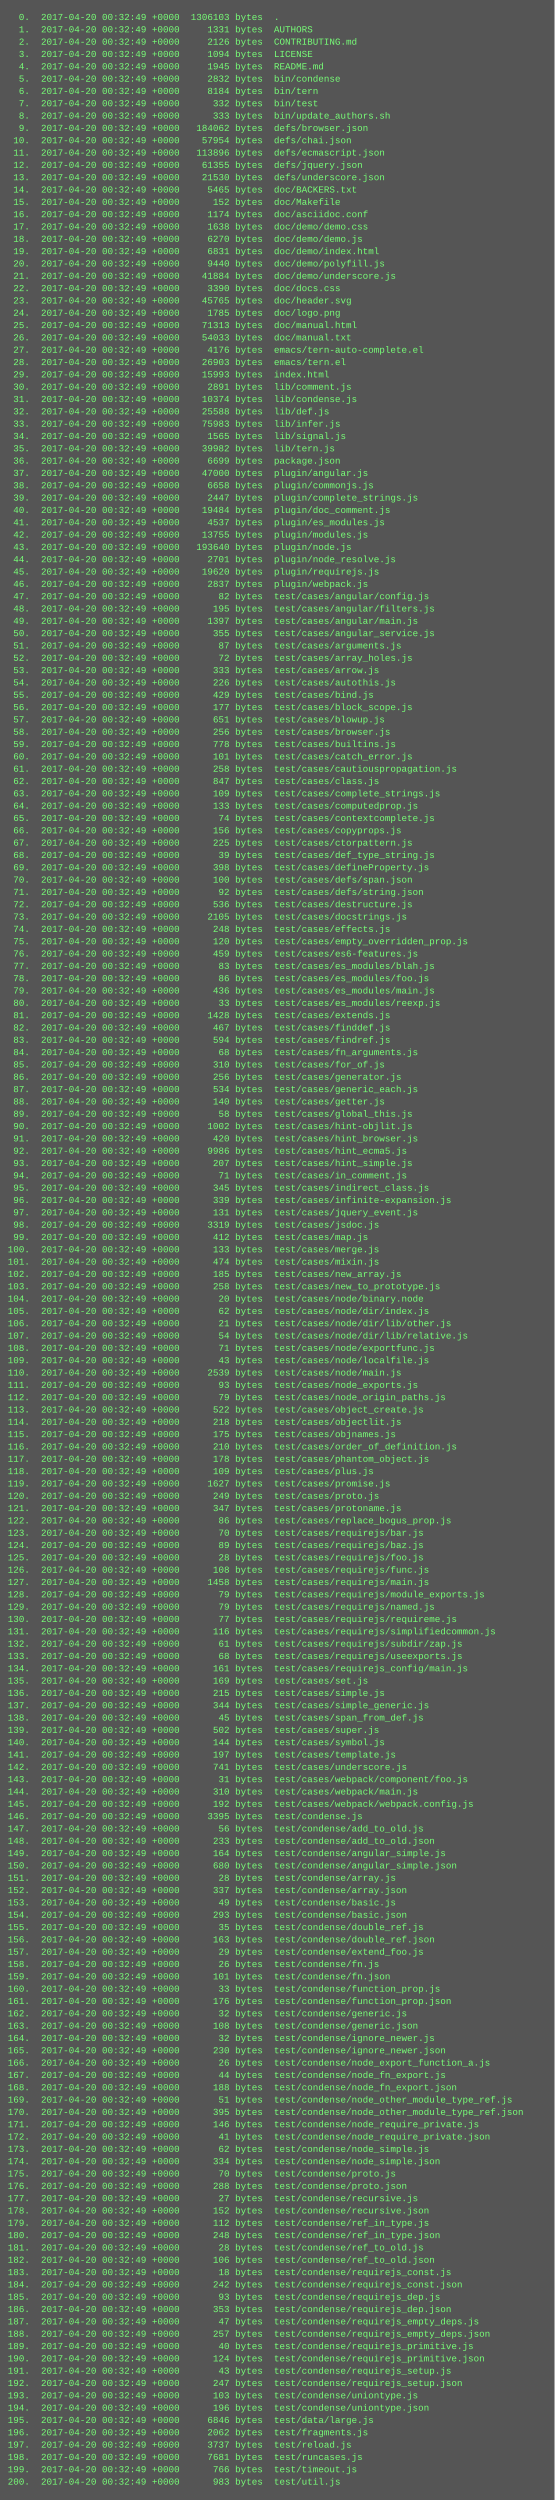
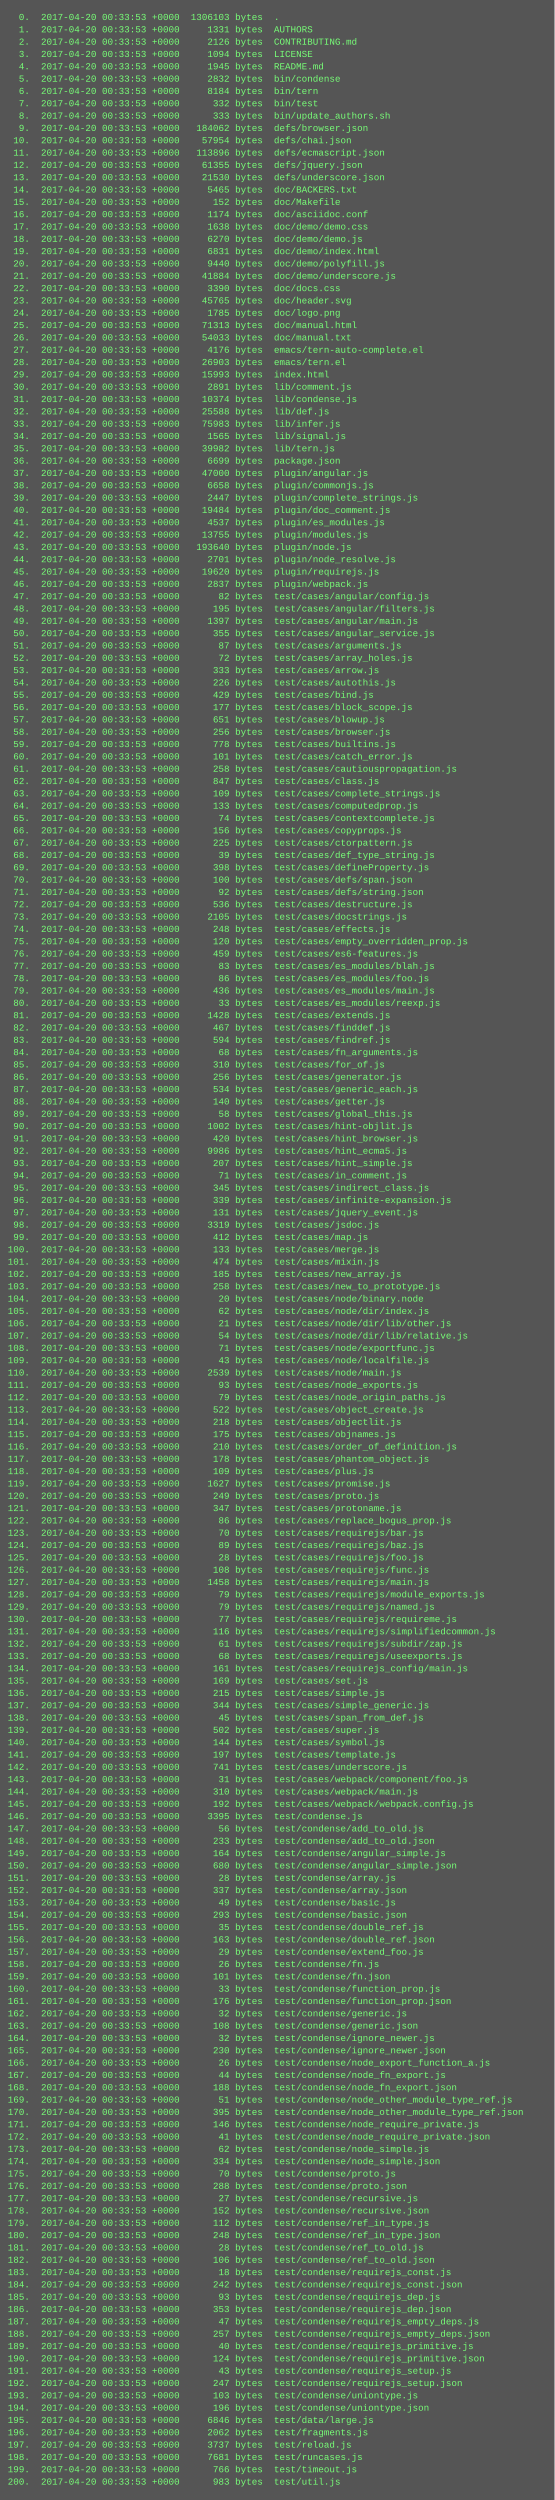
<svg xmlns="http://www.w3.org/2000/svg" height="3246" width="720">
  <rect height="3246" fill="#555" width="720" />
  <text fill="#7f7" font-family="Courier New" font-size="12" xml:space="preserve">
-     <tspan x="10" y="26">  0.  2017-04-20 00:32:49 +0000  1306103 bytes  .</tspan>
-     <tspan x="10" y="42">  1.  2017-04-20 00:32:49 +0000     1331 bytes  AUTHORS</tspan>
-     <tspan x="10" y="58">  2.  2017-04-20 00:32:49 +0000     2126 bytes  CONTRIBUTING.md</tspan>
-     <tspan x="10" y="74">  3.  2017-04-20 00:32:49 +0000     1094 bytes  LICENSE</tspan>
-     <tspan x="10" y="90">  4.  2017-04-20 00:32:49 +0000     1945 bytes  README.md</tspan>
-     <tspan x="10" y="106">  5.  2017-04-20 00:32:49 +0000     2832 bytes  bin/condense</tspan>
-     <tspan x="10" y="122">  6.  2017-04-20 00:32:49 +0000     8184 bytes  bin/tern</tspan>
-     <tspan x="10" y="138">  7.  2017-04-20 00:32:49 +0000      332 bytes  bin/test</tspan>
-     <tspan x="10" y="154">  8.  2017-04-20 00:32:49 +0000      333 bytes  bin/update_authors.sh</tspan>
-     <tspan x="10" y="170">  9.  2017-04-20 00:32:49 +0000   184062 bytes  defs/browser.json</tspan>
-     <tspan x="10" y="186"> 10.  2017-04-20 00:32:49 +0000    57954 bytes  defs/chai.json</tspan>
-     <tspan x="10" y="202"> 11.  2017-04-20 00:32:49 +0000   113896 bytes  defs/ecmascript.json</tspan>
-     <tspan x="10" y="218"> 12.  2017-04-20 00:32:49 +0000    61355 bytes  defs/jquery.json</tspan>
-     <tspan x="10" y="234"> 13.  2017-04-20 00:32:49 +0000    21530 bytes  defs/underscore.json</tspan>
-     <tspan x="10" y="250"> 14.  2017-04-20 00:32:49 +0000     5465 bytes  doc/BACKERS.txt</tspan>
-     <tspan x="10" y="266"> 15.  2017-04-20 00:32:49 +0000      152 bytes  doc/Makefile</tspan>
-     <tspan x="10" y="282"> 16.  2017-04-20 00:32:49 +0000     1174 bytes  doc/asciidoc.conf</tspan>
-     <tspan x="10" y="298"> 17.  2017-04-20 00:32:49 +0000     1638 bytes  doc/demo/demo.css</tspan>
-     <tspan x="10" y="314"> 18.  2017-04-20 00:32:49 +0000     6270 bytes  doc/demo/demo.js</tspan>
-     <tspan x="10" y="330"> 19.  2017-04-20 00:32:49 +0000     6831 bytes  doc/demo/index.html</tspan>
-     <tspan x="10" y="346"> 20.  2017-04-20 00:32:49 +0000     9440 bytes  doc/demo/polyfill.js</tspan>
-     <tspan x="10" y="362"> 21.  2017-04-20 00:32:49 +0000    41884 bytes  doc/demo/underscore.js</tspan>
-     <tspan x="10" y="378"> 22.  2017-04-20 00:32:49 +0000     3390 bytes  doc/docs.css</tspan>
-     <tspan x="10" y="394"> 23.  2017-04-20 00:32:49 +0000    45765 bytes  doc/header.svg</tspan>
-     <tspan x="10" y="410"> 24.  2017-04-20 00:32:49 +0000     1785 bytes  doc/logo.png</tspan>
-     <tspan x="10" y="426"> 25.  2017-04-20 00:32:49 +0000    71313 bytes  doc/manual.html</tspan>
-     <tspan x="10" y="442"> 26.  2017-04-20 00:32:49 +0000    54033 bytes  doc/manual.txt</tspan>
-     <tspan x="10" y="458"> 27.  2017-04-20 00:32:49 +0000     4176 bytes  emacs/tern-auto-complete.el</tspan>
-     <tspan x="10" y="474"> 28.  2017-04-20 00:32:49 +0000    26903 bytes  emacs/tern.el</tspan>
-     <tspan x="10" y="490"> 29.  2017-04-20 00:32:49 +0000    15993 bytes  index.html</tspan>
-     <tspan x="10" y="506"> 30.  2017-04-20 00:32:49 +0000     2891 bytes  lib/comment.js</tspan>
-     <tspan x="10" y="522"> 31.  2017-04-20 00:32:49 +0000    10374 bytes  lib/condense.js</tspan>
-     <tspan x="10" y="538"> 32.  2017-04-20 00:32:49 +0000    25588 bytes  lib/def.js</tspan>
-     <tspan x="10" y="554"> 33.  2017-04-20 00:32:49 +0000    75983 bytes  lib/infer.js</tspan>
-     <tspan x="10" y="570"> 34.  2017-04-20 00:32:49 +0000     1565 bytes  lib/signal.js</tspan>
-     <tspan x="10" y="586"> 35.  2017-04-20 00:32:49 +0000    39982 bytes  lib/tern.js</tspan>
-     <tspan x="10" y="602"> 36.  2017-04-20 00:32:49 +0000     6699 bytes  package.json</tspan>
-     <tspan x="10" y="618"> 37.  2017-04-20 00:32:49 +0000    47000 bytes  plugin/angular.js</tspan>
-     <tspan x="10" y="634"> 38.  2017-04-20 00:32:49 +0000     6658 bytes  plugin/commonjs.js</tspan>
-     <tspan x="10" y="650"> 39.  2017-04-20 00:32:49 +0000     2447 bytes  plugin/complete_strings.js</tspan>
-     <tspan x="10" y="666"> 40.  2017-04-20 00:32:49 +0000    19484 bytes  plugin/doc_comment.js</tspan>
-     <tspan x="10" y="682"> 41.  2017-04-20 00:32:49 +0000     4537 bytes  plugin/es_modules.js</tspan>
-     <tspan x="10" y="698"> 42.  2017-04-20 00:32:49 +0000    13755 bytes  plugin/modules.js</tspan>
-     <tspan x="10" y="714"> 43.  2017-04-20 00:32:49 +0000   193640 bytes  plugin/node.js</tspan>
-     <tspan x="10" y="730"> 44.  2017-04-20 00:32:49 +0000     2701 bytes  plugin/node_resolve.js</tspan>
-     <tspan x="10" y="746"> 45.  2017-04-20 00:32:49 +0000    19620 bytes  plugin/requirejs.js</tspan>
-     <tspan x="10" y="762"> 46.  2017-04-20 00:32:49 +0000     2837 bytes  plugin/webpack.js</tspan>
-     <tspan x="10" y="778"> 47.  2017-04-20 00:32:49 +0000       82 bytes  test/cases/angular/config.js</tspan>
-     <tspan x="10" y="794"> 48.  2017-04-20 00:32:49 +0000      195 bytes  test/cases/angular/filters.js</tspan>
-     <tspan x="10" y="810"> 49.  2017-04-20 00:32:49 +0000     1397 bytes  test/cases/angular/main.js</tspan>
-     <tspan x="10" y="826"> 50.  2017-04-20 00:32:49 +0000      355 bytes  test/cases/angular_service.js</tspan>
-     <tspan x="10" y="842"> 51.  2017-04-20 00:32:49 +0000       87 bytes  test/cases/arguments.js</tspan>
-     <tspan x="10" y="858"> 52.  2017-04-20 00:32:49 +0000       72 bytes  test/cases/array_holes.js</tspan>
-     <tspan x="10" y="874"> 53.  2017-04-20 00:32:49 +0000      333 bytes  test/cases/arrow.js</tspan>
-     <tspan x="10" y="890"> 54.  2017-04-20 00:32:49 +0000      226 bytes  test/cases/autothis.js</tspan>
-     <tspan x="10" y="906"> 55.  2017-04-20 00:32:49 +0000      429 bytes  test/cases/bind.js</tspan>
-     <tspan x="10" y="922"> 56.  2017-04-20 00:32:49 +0000      177 bytes  test/cases/block_scope.js</tspan>
-     <tspan x="10" y="938"> 57.  2017-04-20 00:32:49 +0000      651 bytes  test/cases/blowup.js</tspan>
-     <tspan x="10" y="954"> 58.  2017-04-20 00:32:49 +0000      256 bytes  test/cases/browser.js</tspan>
-     <tspan x="10" y="970"> 59.  2017-04-20 00:32:49 +0000      778 bytes  test/cases/builtins.js</tspan>
-     <tspan x="10" y="986"> 60.  2017-04-20 00:32:49 +0000      101 bytes  test/cases/catch_error.js</tspan>
-     <tspan x="10" y="1002"> 61.  2017-04-20 00:32:49 +0000      258 bytes  test/cases/cautiouspropagation.js</tspan>
-     <tspan x="10" y="1018"> 62.  2017-04-20 00:32:49 +0000      847 bytes  test/cases/class.js</tspan>
-     <tspan x="10" y="1034"> 63.  2017-04-20 00:32:49 +0000      109 bytes  test/cases/complete_strings.js</tspan>
-     <tspan x="10" y="1050"> 64.  2017-04-20 00:32:49 +0000      133 bytes  test/cases/computedprop.js</tspan>
-     <tspan x="10" y="1066"> 65.  2017-04-20 00:32:49 +0000       74 bytes  test/cases/contextcomplete.js</tspan>
-     <tspan x="10" y="1082"> 66.  2017-04-20 00:32:49 +0000      156 bytes  test/cases/copyprops.js</tspan>
-     <tspan x="10" y="1098"> 67.  2017-04-20 00:32:49 +0000      225 bytes  test/cases/ctorpattern.js</tspan>
-     <tspan x="10" y="1114"> 68.  2017-04-20 00:32:49 +0000       39 bytes  test/cases/def_type_string.js</tspan>
-     <tspan x="10" y="1130"> 69.  2017-04-20 00:32:49 +0000      398 bytes  test/cases/defineProperty.js</tspan>
-     <tspan x="10" y="1146"> 70.  2017-04-20 00:32:49 +0000      100 bytes  test/cases/defs/span.json</tspan>
-     <tspan x="10" y="1162"> 71.  2017-04-20 00:32:49 +0000       92 bytes  test/cases/defs/string.json</tspan>
-     <tspan x="10" y="1178"> 72.  2017-04-20 00:32:49 +0000      536 bytes  test/cases/destructure.js</tspan>
-     <tspan x="10" y="1194"> 73.  2017-04-20 00:32:49 +0000     2105 bytes  test/cases/docstrings.js</tspan>
-     <tspan x="10" y="1210"> 74.  2017-04-20 00:32:49 +0000      248 bytes  test/cases/effects.js</tspan>
-     <tspan x="10" y="1226"> 75.  2017-04-20 00:32:49 +0000      120 bytes  test/cases/empty_overridden_prop.js</tspan>
-     <tspan x="10" y="1242"> 76.  2017-04-20 00:32:49 +0000      459 bytes  test/cases/es6-features.js</tspan>
-     <tspan x="10" y="1258"> 77.  2017-04-20 00:32:49 +0000       83 bytes  test/cases/es_modules/blah.js</tspan>
-     <tspan x="10" y="1274"> 78.  2017-04-20 00:32:49 +0000       86 bytes  test/cases/es_modules/foo.js</tspan>
-     <tspan x="10" y="1290"> 79.  2017-04-20 00:32:49 +0000      436 bytes  test/cases/es_modules/main.js</tspan>
-     <tspan x="10" y="1306"> 80.  2017-04-20 00:32:49 +0000       33 bytes  test/cases/es_modules/reexp.js</tspan>
-     <tspan x="10" y="1322"> 81.  2017-04-20 00:32:49 +0000     1428 bytes  test/cases/extends.js</tspan>
-     <tspan x="10" y="1338"> 82.  2017-04-20 00:32:49 +0000      467 bytes  test/cases/finddef.js</tspan>
-     <tspan x="10" y="1354"> 83.  2017-04-20 00:32:49 +0000      594 bytes  test/cases/findref.js</tspan>
-     <tspan x="10" y="1370"> 84.  2017-04-20 00:32:49 +0000       68 bytes  test/cases/fn_arguments.js</tspan>
-     <tspan x="10" y="1386"> 85.  2017-04-20 00:32:49 +0000      310 bytes  test/cases/for_of.js</tspan>
-     <tspan x="10" y="1402"> 86.  2017-04-20 00:32:49 +0000      256 bytes  test/cases/generator.js</tspan>
-     <tspan x="10" y="1418"> 87.  2017-04-20 00:32:49 +0000      534 bytes  test/cases/generic_each.js</tspan>
-     <tspan x="10" y="1434"> 88.  2017-04-20 00:32:49 +0000      140 bytes  test/cases/getter.js</tspan>
-     <tspan x="10" y="1450"> 89.  2017-04-20 00:32:49 +0000       58 bytes  test/cases/global_this.js</tspan>
-     <tspan x="10" y="1466"> 90.  2017-04-20 00:32:49 +0000     1002 bytes  test/cases/hint-objlit.js</tspan>
-     <tspan x="10" y="1482"> 91.  2017-04-20 00:32:49 +0000      420 bytes  test/cases/hint_browser.js</tspan>
-     <tspan x="10" y="1498"> 92.  2017-04-20 00:32:49 +0000     9986 bytes  test/cases/hint_ecma5.js</tspan>
-     <tspan x="10" y="1514"> 93.  2017-04-20 00:32:49 +0000      207 bytes  test/cases/hint_simple.js</tspan>
-     <tspan x="10" y="1530"> 94.  2017-04-20 00:32:49 +0000       71 bytes  test/cases/in_comment.js</tspan>
-     <tspan x="10" y="1546"> 95.  2017-04-20 00:32:49 +0000      345 bytes  test/cases/indirect_class.js</tspan>
-     <tspan x="10" y="1562"> 96.  2017-04-20 00:32:49 +0000      339 bytes  test/cases/infinite-expansion.js</tspan>
-     <tspan x="10" y="1578"> 97.  2017-04-20 00:32:49 +0000      131 bytes  test/cases/jquery_event.js</tspan>
-     <tspan x="10" y="1594"> 98.  2017-04-20 00:32:49 +0000     3319 bytes  test/cases/jsdoc.js</tspan>
-     <tspan x="10" y="1610"> 99.  2017-04-20 00:32:49 +0000      412 bytes  test/cases/map.js</tspan>
-     <tspan x="10" y="1626">100.  2017-04-20 00:32:49 +0000      133 bytes  test/cases/merge.js</tspan>
-     <tspan x="10" y="1642">101.  2017-04-20 00:32:49 +0000      474 bytes  test/cases/mixin.js</tspan>
-     <tspan x="10" y="1658">102.  2017-04-20 00:32:49 +0000      185 bytes  test/cases/new_array.js</tspan>
-     <tspan x="10" y="1674">103.  2017-04-20 00:32:49 +0000      258 bytes  test/cases/new_to_prototype.js</tspan>
-     <tspan x="10" y="1690">104.  2017-04-20 00:32:49 +0000       20 bytes  test/cases/node/binary.node</tspan>
-     <tspan x="10" y="1706">105.  2017-04-20 00:32:49 +0000       62 bytes  test/cases/node/dir/index.js</tspan>
-     <tspan x="10" y="1722">106.  2017-04-20 00:32:49 +0000       21 bytes  test/cases/node/dir/lib/other.js</tspan>
-     <tspan x="10" y="1738">107.  2017-04-20 00:32:49 +0000       54 bytes  test/cases/node/dir/lib/relative.js</tspan>
-     <tspan x="10" y="1754">108.  2017-04-20 00:32:49 +0000       71 bytes  test/cases/node/exportfunc.js</tspan>
-     <tspan x="10" y="1770">109.  2017-04-20 00:32:49 +0000       43 bytes  test/cases/node/localfile.js</tspan>
-     <tspan x="10" y="1786">110.  2017-04-20 00:32:49 +0000     2539 bytes  test/cases/node/main.js</tspan>
-     <tspan x="10" y="1802">111.  2017-04-20 00:32:49 +0000       93 bytes  test/cases/node_exports.js</tspan>
-     <tspan x="10" y="1818">112.  2017-04-20 00:32:49 +0000       79 bytes  test/cases/node_origin_paths.js</tspan>
-     <tspan x="10" y="1834">113.  2017-04-20 00:32:49 +0000      522 bytes  test/cases/object_create.js</tspan>
-     <tspan x="10" y="1850">114.  2017-04-20 00:32:49 +0000      218 bytes  test/cases/objectlit.js</tspan>
-     <tspan x="10" y="1866">115.  2017-04-20 00:32:49 +0000      175 bytes  test/cases/objnames.js</tspan>
-     <tspan x="10" y="1882">116.  2017-04-20 00:32:49 +0000      210 bytes  test/cases/order_of_definition.js</tspan>
-     <tspan x="10" y="1898">117.  2017-04-20 00:32:49 +0000      178 bytes  test/cases/phantom_object.js</tspan>
-     <tspan x="10" y="1914">118.  2017-04-20 00:32:49 +0000      109 bytes  test/cases/plus.js</tspan>
-     <tspan x="10" y="1930">119.  2017-04-20 00:32:49 +0000     1627 bytes  test/cases/promise.js</tspan>
-     <tspan x="10" y="1946">120.  2017-04-20 00:32:49 +0000      249 bytes  test/cases/proto.js</tspan>
-     <tspan x="10" y="1962">121.  2017-04-20 00:32:49 +0000      347 bytes  test/cases/protoname.js</tspan>
-     <tspan x="10" y="1978">122.  2017-04-20 00:32:49 +0000       86 bytes  test/cases/replace_bogus_prop.js</tspan>
-     <tspan x="10" y="1994">123.  2017-04-20 00:32:49 +0000       70 bytes  test/cases/requirejs/bar.js</tspan>
-     <tspan x="10" y="2010">124.  2017-04-20 00:32:49 +0000       89 bytes  test/cases/requirejs/baz.js</tspan>
-     <tspan x="10" y="2026">125.  2017-04-20 00:32:49 +0000       28 bytes  test/cases/requirejs/foo.js</tspan>
-     <tspan x="10" y="2042">126.  2017-04-20 00:32:49 +0000      108 bytes  test/cases/requirejs/func.js</tspan>
-     <tspan x="10" y="2058">127.  2017-04-20 00:32:49 +0000     1458 bytes  test/cases/requirejs/main.js</tspan>
-     <tspan x="10" y="2074">128.  2017-04-20 00:32:49 +0000       79 bytes  test/cases/requirejs/module_exports.js</tspan>
-     <tspan x="10" y="2090">129.  2017-04-20 00:32:49 +0000       79 bytes  test/cases/requirejs/named.js</tspan>
-     <tspan x="10" y="2106">130.  2017-04-20 00:32:49 +0000       77 bytes  test/cases/requirejs/requireme.js</tspan>
-     <tspan x="10" y="2122">131.  2017-04-20 00:32:49 +0000      116 bytes  test/cases/requirejs/simplifiedcommon.js</tspan>
-     <tspan x="10" y="2138">132.  2017-04-20 00:32:49 +0000       61 bytes  test/cases/requirejs/subdir/zap.js</tspan>
-     <tspan x="10" y="2154">133.  2017-04-20 00:32:49 +0000       68 bytes  test/cases/requirejs/useexports.js</tspan>
-     <tspan x="10" y="2170">134.  2017-04-20 00:32:49 +0000      161 bytes  test/cases/requirejs_config/main.js</tspan>
-     <tspan x="10" y="2186">135.  2017-04-20 00:32:49 +0000      169 bytes  test/cases/set.js</tspan>
-     <tspan x="10" y="2202">136.  2017-04-20 00:32:49 +0000      215 bytes  test/cases/simple.js</tspan>
-     <tspan x="10" y="2218">137.  2017-04-20 00:32:49 +0000      344 bytes  test/cases/simple_generic.js</tspan>
-     <tspan x="10" y="2234">138.  2017-04-20 00:32:49 +0000       45 bytes  test/cases/span_from_def.js</tspan>
-     <tspan x="10" y="2250">139.  2017-04-20 00:32:49 +0000      502 bytes  test/cases/super.js</tspan>
-     <tspan x="10" y="2266">140.  2017-04-20 00:32:49 +0000      144 bytes  test/cases/symbol.js</tspan>
-     <tspan x="10" y="2282">141.  2017-04-20 00:32:49 +0000      197 bytes  test/cases/template.js</tspan>
-     <tspan x="10" y="2298">142.  2017-04-20 00:32:49 +0000      741 bytes  test/cases/underscore.js</tspan>
-     <tspan x="10" y="2314">143.  2017-04-20 00:32:49 +0000       31 bytes  test/cases/webpack/component/foo.js</tspan>
-     <tspan x="10" y="2330">144.  2017-04-20 00:32:49 +0000      310 bytes  test/cases/webpack/main.js</tspan>
-     <tspan x="10" y="2346">145.  2017-04-20 00:32:49 +0000      192 bytes  test/cases/webpack/webpack.config.js</tspan>
-     <tspan x="10" y="2362">146.  2017-04-20 00:32:49 +0000     3395 bytes  test/condense.js</tspan>
-     <tspan x="10" y="2378">147.  2017-04-20 00:32:49 +0000       56 bytes  test/condense/add_to_old.js</tspan>
-     <tspan x="10" y="2394">148.  2017-04-20 00:32:49 +0000      233 bytes  test/condense/add_to_old.json</tspan>
-     <tspan x="10" y="2410">149.  2017-04-20 00:32:49 +0000      164 bytes  test/condense/angular_simple.js</tspan>
-     <tspan x="10" y="2426">150.  2017-04-20 00:32:49 +0000      680 bytes  test/condense/angular_simple.json</tspan>
-     <tspan x="10" y="2442">151.  2017-04-20 00:32:49 +0000       28 bytes  test/condense/array.js</tspan>
-     <tspan x="10" y="2458">152.  2017-04-20 00:32:49 +0000      337 bytes  test/condense/array.json</tspan>
-     <tspan x="10" y="2474">153.  2017-04-20 00:32:49 +0000       49 bytes  test/condense/basic.js</tspan>
-     <tspan x="10" y="2490">154.  2017-04-20 00:32:49 +0000      293 bytes  test/condense/basic.json</tspan>
-     <tspan x="10" y="2506">155.  2017-04-20 00:32:49 +0000       35 bytes  test/condense/double_ref.js</tspan>
-     <tspan x="10" y="2522">156.  2017-04-20 00:32:49 +0000      163 bytes  test/condense/double_ref.json</tspan>
-     <tspan x="10" y="2538">157.  2017-04-20 00:32:49 +0000       29 bytes  test/condense/extend_foo.js</tspan>
-     <tspan x="10" y="2554">158.  2017-04-20 00:32:49 +0000       26 bytes  test/condense/fn.js</tspan>
-     <tspan x="10" y="2570">159.  2017-04-20 00:32:49 +0000      101 bytes  test/condense/fn.json</tspan>
-     <tspan x="10" y="2586">160.  2017-04-20 00:32:49 +0000       33 bytes  test/condense/function_prop.js</tspan>
-     <tspan x="10" y="2602">161.  2017-04-20 00:32:49 +0000      176 bytes  test/condense/function_prop.json</tspan>
-     <tspan x="10" y="2618">162.  2017-04-20 00:32:49 +0000       32 bytes  test/condense/generic.js</tspan>
-     <tspan x="10" y="2634">163.  2017-04-20 00:32:49 +0000      108 bytes  test/condense/generic.json</tspan>
-     <tspan x="10" y="2650">164.  2017-04-20 00:32:49 +0000       32 bytes  test/condense/ignore_newer.js</tspan>
-     <tspan x="10" y="2666">165.  2017-04-20 00:32:49 +0000      230 bytes  test/condense/ignore_newer.json</tspan>
-     <tspan x="10" y="2682">166.  2017-04-20 00:32:49 +0000       26 bytes  test/condense/node_export_function_a.js</tspan>
-     <tspan x="10" y="2698">167.  2017-04-20 00:32:49 +0000       44 bytes  test/condense/node_fn_export.js</tspan>
-     <tspan x="10" y="2714">168.  2017-04-20 00:32:49 +0000      188 bytes  test/condense/node_fn_export.json</tspan>
-     <tspan x="10" y="2730">169.  2017-04-20 00:32:49 +0000       51 bytes  test/condense/node_other_module_type_ref.js</tspan>
-     <tspan x="10" y="2746">170.  2017-04-20 00:32:49 +0000      395 bytes  test/condense/node_other_module_type_ref.json</tspan>
-     <tspan x="10" y="2762">171.  2017-04-20 00:32:49 +0000      146 bytes  test/condense/node_require_private.js</tspan>
-     <tspan x="10" y="2778">172.  2017-04-20 00:32:49 +0000       41 bytes  test/condense/node_require_private.json</tspan>
-     <tspan x="10" y="2794">173.  2017-04-20 00:32:49 +0000       62 bytes  test/condense/node_simple.js</tspan>
-     <tspan x="10" y="2810">174.  2017-04-20 00:32:49 +0000      334 bytes  test/condense/node_simple.json</tspan>
-     <tspan x="10" y="2826">175.  2017-04-20 00:32:49 +0000       70 bytes  test/condense/proto.js</tspan>
-     <tspan x="10" y="2842">176.  2017-04-20 00:32:49 +0000      288 bytes  test/condense/proto.json</tspan>
-     <tspan x="10" y="2858">177.  2017-04-20 00:32:49 +0000       27 bytes  test/condense/recursive.js</tspan>
-     <tspan x="10" y="2874">178.  2017-04-20 00:32:49 +0000      152 bytes  test/condense/recursive.json</tspan>
-     <tspan x="10" y="2890">179.  2017-04-20 00:32:49 +0000      112 bytes  test/condense/ref_in_type.js</tspan>
-     <tspan x="10" y="2906">180.  2017-04-20 00:32:49 +0000      248 bytes  test/condense/ref_in_type.json</tspan>
-     <tspan x="10" y="2922">181.  2017-04-20 00:32:49 +0000       28 bytes  test/condense/ref_to_old.js</tspan>
-     <tspan x="10" y="2938">182.  2017-04-20 00:32:49 +0000      106 bytes  test/condense/ref_to_old.json</tspan>
-     <tspan x="10" y="2954">183.  2017-04-20 00:32:49 +0000       18 bytes  test/condense/requirejs_const.js</tspan>
-     <tspan x="10" y="2970">184.  2017-04-20 00:32:49 +0000      242 bytes  test/condense/requirejs_const.json</tspan>
-     <tspan x="10" y="2986">185.  2017-04-20 00:32:49 +0000       93 bytes  test/condense/requirejs_dep.js</tspan>
-     <tspan x="10" y="3002">186.  2017-04-20 00:32:49 +0000      353 bytes  test/condense/requirejs_dep.json</tspan>
-     <tspan x="10" y="3018">187.  2017-04-20 00:32:49 +0000       47 bytes  test/condense/requirejs_empty_deps.js</tspan>
-     <tspan x="10" y="3034">188.  2017-04-20 00:32:49 +0000      257 bytes  test/condense/requirejs_empty_deps.json</tspan>
-     <tspan x="10" y="3050">189.  2017-04-20 00:32:49 +0000       40 bytes  test/condense/requirejs_primitive.js</tspan>
-     <tspan x="10" y="3066">190.  2017-04-20 00:32:49 +0000      124 bytes  test/condense/requirejs_primitive.json</tspan>
-     <tspan x="10" y="3082">191.  2017-04-20 00:32:49 +0000       43 bytes  test/condense/requirejs_setup.js</tspan>
-     <tspan x="10" y="3098">192.  2017-04-20 00:32:49 +0000      247 bytes  test/condense/requirejs_setup.json</tspan>
-     <tspan x="10" y="3114">193.  2017-04-20 00:32:49 +0000      103 bytes  test/condense/uniontype.js</tspan>
-     <tspan x="10" y="3130">194.  2017-04-20 00:32:49 +0000      196 bytes  test/condense/uniontype.json</tspan>
-     <tspan x="10" y="3146">195.  2017-04-20 00:32:49 +0000     6846 bytes  test/data/large.js</tspan>
-     <tspan x="10" y="3162">196.  2017-04-20 00:32:49 +0000     2062 bytes  test/fragments.js</tspan>
-     <tspan x="10" y="3178">197.  2017-04-20 00:32:49 +0000     3737 bytes  test/reload.js</tspan>
-     <tspan x="10" y="3194">198.  2017-04-20 00:32:49 +0000     7681 bytes  test/runcases.js</tspan>
-     <tspan x="10" y="3210">199.  2017-04-20 00:32:49 +0000      766 bytes  test/timeout.js</tspan>
-     <tspan x="10" y="3226">200.  2017-04-20 00:32:49 +0000      983 bytes  test/util.js</tspan>
+     <tspan x="10" y="26">  0.  2017-04-20 00:33:53 +0000  1306103 bytes  .</tspan>
+     <tspan x="10" y="42">  1.  2017-04-20 00:33:53 +0000     1331 bytes  AUTHORS</tspan>
+     <tspan x="10" y="58">  2.  2017-04-20 00:33:53 +0000     2126 bytes  CONTRIBUTING.md</tspan>
+     <tspan x="10" y="74">  3.  2017-04-20 00:33:53 +0000     1094 bytes  LICENSE</tspan>
+     <tspan x="10" y="90">  4.  2017-04-20 00:33:53 +0000     1945 bytes  README.md</tspan>
+     <tspan x="10" y="106">  5.  2017-04-20 00:33:53 +0000     2832 bytes  bin/condense</tspan>
+     <tspan x="10" y="122">  6.  2017-04-20 00:33:53 +0000     8184 bytes  bin/tern</tspan>
+     <tspan x="10" y="138">  7.  2017-04-20 00:33:53 +0000      332 bytes  bin/test</tspan>
+     <tspan x="10" y="154">  8.  2017-04-20 00:33:53 +0000      333 bytes  bin/update_authors.sh</tspan>
+     <tspan x="10" y="170">  9.  2017-04-20 00:33:53 +0000   184062 bytes  defs/browser.json</tspan>
+     <tspan x="10" y="186"> 10.  2017-04-20 00:33:53 +0000    57954 bytes  defs/chai.json</tspan>
+     <tspan x="10" y="202"> 11.  2017-04-20 00:33:53 +0000   113896 bytes  defs/ecmascript.json</tspan>
+     <tspan x="10" y="218"> 12.  2017-04-20 00:33:53 +0000    61355 bytes  defs/jquery.json</tspan>
+     <tspan x="10" y="234"> 13.  2017-04-20 00:33:53 +0000    21530 bytes  defs/underscore.json</tspan>
+     <tspan x="10" y="250"> 14.  2017-04-20 00:33:53 +0000     5465 bytes  doc/BACKERS.txt</tspan>
+     <tspan x="10" y="266"> 15.  2017-04-20 00:33:53 +0000      152 bytes  doc/Makefile</tspan>
+     <tspan x="10" y="282"> 16.  2017-04-20 00:33:53 +0000     1174 bytes  doc/asciidoc.conf</tspan>
+     <tspan x="10" y="298"> 17.  2017-04-20 00:33:53 +0000     1638 bytes  doc/demo/demo.css</tspan>
+     <tspan x="10" y="314"> 18.  2017-04-20 00:33:53 +0000     6270 bytes  doc/demo/demo.js</tspan>
+     <tspan x="10" y="330"> 19.  2017-04-20 00:33:53 +0000     6831 bytes  doc/demo/index.html</tspan>
+     <tspan x="10" y="346"> 20.  2017-04-20 00:33:53 +0000     9440 bytes  doc/demo/polyfill.js</tspan>
+     <tspan x="10" y="362"> 21.  2017-04-20 00:33:53 +0000    41884 bytes  doc/demo/underscore.js</tspan>
+     <tspan x="10" y="378"> 22.  2017-04-20 00:33:53 +0000     3390 bytes  doc/docs.css</tspan>
+     <tspan x="10" y="394"> 23.  2017-04-20 00:33:53 +0000    45765 bytes  doc/header.svg</tspan>
+     <tspan x="10" y="410"> 24.  2017-04-20 00:33:53 +0000     1785 bytes  doc/logo.png</tspan>
+     <tspan x="10" y="426"> 25.  2017-04-20 00:33:53 +0000    71313 bytes  doc/manual.html</tspan>
+     <tspan x="10" y="442"> 26.  2017-04-20 00:33:53 +0000    54033 bytes  doc/manual.txt</tspan>
+     <tspan x="10" y="458"> 27.  2017-04-20 00:33:53 +0000     4176 bytes  emacs/tern-auto-complete.el</tspan>
+     <tspan x="10" y="474"> 28.  2017-04-20 00:33:53 +0000    26903 bytes  emacs/tern.el</tspan>
+     <tspan x="10" y="490"> 29.  2017-04-20 00:33:53 +0000    15993 bytes  index.html</tspan>
+     <tspan x="10" y="506"> 30.  2017-04-20 00:33:53 +0000     2891 bytes  lib/comment.js</tspan>
+     <tspan x="10" y="522"> 31.  2017-04-20 00:33:53 +0000    10374 bytes  lib/condense.js</tspan>
+     <tspan x="10" y="538"> 32.  2017-04-20 00:33:53 +0000    25588 bytes  lib/def.js</tspan>
+     <tspan x="10" y="554"> 33.  2017-04-20 00:33:53 +0000    75983 bytes  lib/infer.js</tspan>
+     <tspan x="10" y="570"> 34.  2017-04-20 00:33:53 +0000     1565 bytes  lib/signal.js</tspan>
+     <tspan x="10" y="586"> 35.  2017-04-20 00:33:53 +0000    39982 bytes  lib/tern.js</tspan>
+     <tspan x="10" y="602"> 36.  2017-04-20 00:33:53 +0000     6699 bytes  package.json</tspan>
+     <tspan x="10" y="618"> 37.  2017-04-20 00:33:53 +0000    47000 bytes  plugin/angular.js</tspan>
+     <tspan x="10" y="634"> 38.  2017-04-20 00:33:53 +0000     6658 bytes  plugin/commonjs.js</tspan>
+     <tspan x="10" y="650"> 39.  2017-04-20 00:33:53 +0000     2447 bytes  plugin/complete_strings.js</tspan>
+     <tspan x="10" y="666"> 40.  2017-04-20 00:33:53 +0000    19484 bytes  plugin/doc_comment.js</tspan>
+     <tspan x="10" y="682"> 41.  2017-04-20 00:33:53 +0000     4537 bytes  plugin/es_modules.js</tspan>
+     <tspan x="10" y="698"> 42.  2017-04-20 00:33:53 +0000    13755 bytes  plugin/modules.js</tspan>
+     <tspan x="10" y="714"> 43.  2017-04-20 00:33:53 +0000   193640 bytes  plugin/node.js</tspan>
+     <tspan x="10" y="730"> 44.  2017-04-20 00:33:53 +0000     2701 bytes  plugin/node_resolve.js</tspan>
+     <tspan x="10" y="746"> 45.  2017-04-20 00:33:53 +0000    19620 bytes  plugin/requirejs.js</tspan>
+     <tspan x="10" y="762"> 46.  2017-04-20 00:33:53 +0000     2837 bytes  plugin/webpack.js</tspan>
+     <tspan x="10" y="778"> 47.  2017-04-20 00:33:53 +0000       82 bytes  test/cases/angular/config.js</tspan>
+     <tspan x="10" y="794"> 48.  2017-04-20 00:33:53 +0000      195 bytes  test/cases/angular/filters.js</tspan>
+     <tspan x="10" y="810"> 49.  2017-04-20 00:33:53 +0000     1397 bytes  test/cases/angular/main.js</tspan>
+     <tspan x="10" y="826"> 50.  2017-04-20 00:33:53 +0000      355 bytes  test/cases/angular_service.js</tspan>
+     <tspan x="10" y="842"> 51.  2017-04-20 00:33:53 +0000       87 bytes  test/cases/arguments.js</tspan>
+     <tspan x="10" y="858"> 52.  2017-04-20 00:33:53 +0000       72 bytes  test/cases/array_holes.js</tspan>
+     <tspan x="10" y="874"> 53.  2017-04-20 00:33:53 +0000      333 bytes  test/cases/arrow.js</tspan>
+     <tspan x="10" y="890"> 54.  2017-04-20 00:33:53 +0000      226 bytes  test/cases/autothis.js</tspan>
+     <tspan x="10" y="906"> 55.  2017-04-20 00:33:53 +0000      429 bytes  test/cases/bind.js</tspan>
+     <tspan x="10" y="922"> 56.  2017-04-20 00:33:53 +0000      177 bytes  test/cases/block_scope.js</tspan>
+     <tspan x="10" y="938"> 57.  2017-04-20 00:33:53 +0000      651 bytes  test/cases/blowup.js</tspan>
+     <tspan x="10" y="954"> 58.  2017-04-20 00:33:53 +0000      256 bytes  test/cases/browser.js</tspan>
+     <tspan x="10" y="970"> 59.  2017-04-20 00:33:53 +0000      778 bytes  test/cases/builtins.js</tspan>
+     <tspan x="10" y="986"> 60.  2017-04-20 00:33:53 +0000      101 bytes  test/cases/catch_error.js</tspan>
+     <tspan x="10" y="1002"> 61.  2017-04-20 00:33:53 +0000      258 bytes  test/cases/cautiouspropagation.js</tspan>
+     <tspan x="10" y="1018"> 62.  2017-04-20 00:33:53 +0000      847 bytes  test/cases/class.js</tspan>
+     <tspan x="10" y="1034"> 63.  2017-04-20 00:33:53 +0000      109 bytes  test/cases/complete_strings.js</tspan>
+     <tspan x="10" y="1050"> 64.  2017-04-20 00:33:53 +0000      133 bytes  test/cases/computedprop.js</tspan>
+     <tspan x="10" y="1066"> 65.  2017-04-20 00:33:53 +0000       74 bytes  test/cases/contextcomplete.js</tspan>
+     <tspan x="10" y="1082"> 66.  2017-04-20 00:33:53 +0000      156 bytes  test/cases/copyprops.js</tspan>
+     <tspan x="10" y="1098"> 67.  2017-04-20 00:33:53 +0000      225 bytes  test/cases/ctorpattern.js</tspan>
+     <tspan x="10" y="1114"> 68.  2017-04-20 00:33:53 +0000       39 bytes  test/cases/def_type_string.js</tspan>
+     <tspan x="10" y="1130"> 69.  2017-04-20 00:33:53 +0000      398 bytes  test/cases/defineProperty.js</tspan>
+     <tspan x="10" y="1146"> 70.  2017-04-20 00:33:53 +0000      100 bytes  test/cases/defs/span.json</tspan>
+     <tspan x="10" y="1162"> 71.  2017-04-20 00:33:53 +0000       92 bytes  test/cases/defs/string.json</tspan>
+     <tspan x="10" y="1178"> 72.  2017-04-20 00:33:53 +0000      536 bytes  test/cases/destructure.js</tspan>
+     <tspan x="10" y="1194"> 73.  2017-04-20 00:33:53 +0000     2105 bytes  test/cases/docstrings.js</tspan>
+     <tspan x="10" y="1210"> 74.  2017-04-20 00:33:53 +0000      248 bytes  test/cases/effects.js</tspan>
+     <tspan x="10" y="1226"> 75.  2017-04-20 00:33:53 +0000      120 bytes  test/cases/empty_overridden_prop.js</tspan>
+     <tspan x="10" y="1242"> 76.  2017-04-20 00:33:53 +0000      459 bytes  test/cases/es6-features.js</tspan>
+     <tspan x="10" y="1258"> 77.  2017-04-20 00:33:53 +0000       83 bytes  test/cases/es_modules/blah.js</tspan>
+     <tspan x="10" y="1274"> 78.  2017-04-20 00:33:53 +0000       86 bytes  test/cases/es_modules/foo.js</tspan>
+     <tspan x="10" y="1290"> 79.  2017-04-20 00:33:53 +0000      436 bytes  test/cases/es_modules/main.js</tspan>
+     <tspan x="10" y="1306"> 80.  2017-04-20 00:33:53 +0000       33 bytes  test/cases/es_modules/reexp.js</tspan>
+     <tspan x="10" y="1322"> 81.  2017-04-20 00:33:53 +0000     1428 bytes  test/cases/extends.js</tspan>
+     <tspan x="10" y="1338"> 82.  2017-04-20 00:33:53 +0000      467 bytes  test/cases/finddef.js</tspan>
+     <tspan x="10" y="1354"> 83.  2017-04-20 00:33:53 +0000      594 bytes  test/cases/findref.js</tspan>
+     <tspan x="10" y="1370"> 84.  2017-04-20 00:33:53 +0000       68 bytes  test/cases/fn_arguments.js</tspan>
+     <tspan x="10" y="1386"> 85.  2017-04-20 00:33:53 +0000      310 bytes  test/cases/for_of.js</tspan>
+     <tspan x="10" y="1402"> 86.  2017-04-20 00:33:53 +0000      256 bytes  test/cases/generator.js</tspan>
+     <tspan x="10" y="1418"> 87.  2017-04-20 00:33:53 +0000      534 bytes  test/cases/generic_each.js</tspan>
+     <tspan x="10" y="1434"> 88.  2017-04-20 00:33:53 +0000      140 bytes  test/cases/getter.js</tspan>
+     <tspan x="10" y="1450"> 89.  2017-04-20 00:33:53 +0000       58 bytes  test/cases/global_this.js</tspan>
+     <tspan x="10" y="1466"> 90.  2017-04-20 00:33:53 +0000     1002 bytes  test/cases/hint-objlit.js</tspan>
+     <tspan x="10" y="1482"> 91.  2017-04-20 00:33:53 +0000      420 bytes  test/cases/hint_browser.js</tspan>
+     <tspan x="10" y="1498"> 92.  2017-04-20 00:33:53 +0000     9986 bytes  test/cases/hint_ecma5.js</tspan>
+     <tspan x="10" y="1514"> 93.  2017-04-20 00:33:53 +0000      207 bytes  test/cases/hint_simple.js</tspan>
+     <tspan x="10" y="1530"> 94.  2017-04-20 00:33:53 +0000       71 bytes  test/cases/in_comment.js</tspan>
+     <tspan x="10" y="1546"> 95.  2017-04-20 00:33:53 +0000      345 bytes  test/cases/indirect_class.js</tspan>
+     <tspan x="10" y="1562"> 96.  2017-04-20 00:33:53 +0000      339 bytes  test/cases/infinite-expansion.js</tspan>
+     <tspan x="10" y="1578"> 97.  2017-04-20 00:33:53 +0000      131 bytes  test/cases/jquery_event.js</tspan>
+     <tspan x="10" y="1594"> 98.  2017-04-20 00:33:53 +0000     3319 bytes  test/cases/jsdoc.js</tspan>
+     <tspan x="10" y="1610"> 99.  2017-04-20 00:33:53 +0000      412 bytes  test/cases/map.js</tspan>
+     <tspan x="10" y="1626">100.  2017-04-20 00:33:53 +0000      133 bytes  test/cases/merge.js</tspan>
+     <tspan x="10" y="1642">101.  2017-04-20 00:33:53 +0000      474 bytes  test/cases/mixin.js</tspan>
+     <tspan x="10" y="1658">102.  2017-04-20 00:33:53 +0000      185 bytes  test/cases/new_array.js</tspan>
+     <tspan x="10" y="1674">103.  2017-04-20 00:33:53 +0000      258 bytes  test/cases/new_to_prototype.js</tspan>
+     <tspan x="10" y="1690">104.  2017-04-20 00:33:53 +0000       20 bytes  test/cases/node/binary.node</tspan>
+     <tspan x="10" y="1706">105.  2017-04-20 00:33:53 +0000       62 bytes  test/cases/node/dir/index.js</tspan>
+     <tspan x="10" y="1722">106.  2017-04-20 00:33:53 +0000       21 bytes  test/cases/node/dir/lib/other.js</tspan>
+     <tspan x="10" y="1738">107.  2017-04-20 00:33:53 +0000       54 bytes  test/cases/node/dir/lib/relative.js</tspan>
+     <tspan x="10" y="1754">108.  2017-04-20 00:33:53 +0000       71 bytes  test/cases/node/exportfunc.js</tspan>
+     <tspan x="10" y="1770">109.  2017-04-20 00:33:53 +0000       43 bytes  test/cases/node/localfile.js</tspan>
+     <tspan x="10" y="1786">110.  2017-04-20 00:33:53 +0000     2539 bytes  test/cases/node/main.js</tspan>
+     <tspan x="10" y="1802">111.  2017-04-20 00:33:53 +0000       93 bytes  test/cases/node_exports.js</tspan>
+     <tspan x="10" y="1818">112.  2017-04-20 00:33:53 +0000       79 bytes  test/cases/node_origin_paths.js</tspan>
+     <tspan x="10" y="1834">113.  2017-04-20 00:33:53 +0000      522 bytes  test/cases/object_create.js</tspan>
+     <tspan x="10" y="1850">114.  2017-04-20 00:33:53 +0000      218 bytes  test/cases/objectlit.js</tspan>
+     <tspan x="10" y="1866">115.  2017-04-20 00:33:53 +0000      175 bytes  test/cases/objnames.js</tspan>
+     <tspan x="10" y="1882">116.  2017-04-20 00:33:53 +0000      210 bytes  test/cases/order_of_definition.js</tspan>
+     <tspan x="10" y="1898">117.  2017-04-20 00:33:53 +0000      178 bytes  test/cases/phantom_object.js</tspan>
+     <tspan x="10" y="1914">118.  2017-04-20 00:33:53 +0000      109 bytes  test/cases/plus.js</tspan>
+     <tspan x="10" y="1930">119.  2017-04-20 00:33:53 +0000     1627 bytes  test/cases/promise.js</tspan>
+     <tspan x="10" y="1946">120.  2017-04-20 00:33:53 +0000      249 bytes  test/cases/proto.js</tspan>
+     <tspan x="10" y="1962">121.  2017-04-20 00:33:53 +0000      347 bytes  test/cases/protoname.js</tspan>
+     <tspan x="10" y="1978">122.  2017-04-20 00:33:53 +0000       86 bytes  test/cases/replace_bogus_prop.js</tspan>
+     <tspan x="10" y="1994">123.  2017-04-20 00:33:53 +0000       70 bytes  test/cases/requirejs/bar.js</tspan>
+     <tspan x="10" y="2010">124.  2017-04-20 00:33:53 +0000       89 bytes  test/cases/requirejs/baz.js</tspan>
+     <tspan x="10" y="2026">125.  2017-04-20 00:33:53 +0000       28 bytes  test/cases/requirejs/foo.js</tspan>
+     <tspan x="10" y="2042">126.  2017-04-20 00:33:53 +0000      108 bytes  test/cases/requirejs/func.js</tspan>
+     <tspan x="10" y="2058">127.  2017-04-20 00:33:53 +0000     1458 bytes  test/cases/requirejs/main.js</tspan>
+     <tspan x="10" y="2074">128.  2017-04-20 00:33:53 +0000       79 bytes  test/cases/requirejs/module_exports.js</tspan>
+     <tspan x="10" y="2090">129.  2017-04-20 00:33:53 +0000       79 bytes  test/cases/requirejs/named.js</tspan>
+     <tspan x="10" y="2106">130.  2017-04-20 00:33:53 +0000       77 bytes  test/cases/requirejs/requireme.js</tspan>
+     <tspan x="10" y="2122">131.  2017-04-20 00:33:53 +0000      116 bytes  test/cases/requirejs/simplifiedcommon.js</tspan>
+     <tspan x="10" y="2138">132.  2017-04-20 00:33:53 +0000       61 bytes  test/cases/requirejs/subdir/zap.js</tspan>
+     <tspan x="10" y="2154">133.  2017-04-20 00:33:53 +0000       68 bytes  test/cases/requirejs/useexports.js</tspan>
+     <tspan x="10" y="2170">134.  2017-04-20 00:33:53 +0000      161 bytes  test/cases/requirejs_config/main.js</tspan>
+     <tspan x="10" y="2186">135.  2017-04-20 00:33:53 +0000      169 bytes  test/cases/set.js</tspan>
+     <tspan x="10" y="2202">136.  2017-04-20 00:33:53 +0000      215 bytes  test/cases/simple.js</tspan>
+     <tspan x="10" y="2218">137.  2017-04-20 00:33:53 +0000      344 bytes  test/cases/simple_generic.js</tspan>
+     <tspan x="10" y="2234">138.  2017-04-20 00:33:53 +0000       45 bytes  test/cases/span_from_def.js</tspan>
+     <tspan x="10" y="2250">139.  2017-04-20 00:33:53 +0000      502 bytes  test/cases/super.js</tspan>
+     <tspan x="10" y="2266">140.  2017-04-20 00:33:53 +0000      144 bytes  test/cases/symbol.js</tspan>
+     <tspan x="10" y="2282">141.  2017-04-20 00:33:53 +0000      197 bytes  test/cases/template.js</tspan>
+     <tspan x="10" y="2298">142.  2017-04-20 00:33:53 +0000      741 bytes  test/cases/underscore.js</tspan>
+     <tspan x="10" y="2314">143.  2017-04-20 00:33:53 +0000       31 bytes  test/cases/webpack/component/foo.js</tspan>
+     <tspan x="10" y="2330">144.  2017-04-20 00:33:53 +0000      310 bytes  test/cases/webpack/main.js</tspan>
+     <tspan x="10" y="2346">145.  2017-04-20 00:33:53 +0000      192 bytes  test/cases/webpack/webpack.config.js</tspan>
+     <tspan x="10" y="2362">146.  2017-04-20 00:33:53 +0000     3395 bytes  test/condense.js</tspan>
+     <tspan x="10" y="2378">147.  2017-04-20 00:33:53 +0000       56 bytes  test/condense/add_to_old.js</tspan>
+     <tspan x="10" y="2394">148.  2017-04-20 00:33:53 +0000      233 bytes  test/condense/add_to_old.json</tspan>
+     <tspan x="10" y="2410">149.  2017-04-20 00:33:53 +0000      164 bytes  test/condense/angular_simple.js</tspan>
+     <tspan x="10" y="2426">150.  2017-04-20 00:33:53 +0000      680 bytes  test/condense/angular_simple.json</tspan>
+     <tspan x="10" y="2442">151.  2017-04-20 00:33:53 +0000       28 bytes  test/condense/array.js</tspan>
+     <tspan x="10" y="2458">152.  2017-04-20 00:33:53 +0000      337 bytes  test/condense/array.json</tspan>
+     <tspan x="10" y="2474">153.  2017-04-20 00:33:53 +0000       49 bytes  test/condense/basic.js</tspan>
+     <tspan x="10" y="2490">154.  2017-04-20 00:33:53 +0000      293 bytes  test/condense/basic.json</tspan>
+     <tspan x="10" y="2506">155.  2017-04-20 00:33:53 +0000       35 bytes  test/condense/double_ref.js</tspan>
+     <tspan x="10" y="2522">156.  2017-04-20 00:33:53 +0000      163 bytes  test/condense/double_ref.json</tspan>
+     <tspan x="10" y="2538">157.  2017-04-20 00:33:53 +0000       29 bytes  test/condense/extend_foo.js</tspan>
+     <tspan x="10" y="2554">158.  2017-04-20 00:33:53 +0000       26 bytes  test/condense/fn.js</tspan>
+     <tspan x="10" y="2570">159.  2017-04-20 00:33:53 +0000      101 bytes  test/condense/fn.json</tspan>
+     <tspan x="10" y="2586">160.  2017-04-20 00:33:53 +0000       33 bytes  test/condense/function_prop.js</tspan>
+     <tspan x="10" y="2602">161.  2017-04-20 00:33:53 +0000      176 bytes  test/condense/function_prop.json</tspan>
+     <tspan x="10" y="2618">162.  2017-04-20 00:33:53 +0000       32 bytes  test/condense/generic.js</tspan>
+     <tspan x="10" y="2634">163.  2017-04-20 00:33:53 +0000      108 bytes  test/condense/generic.json</tspan>
+     <tspan x="10" y="2650">164.  2017-04-20 00:33:53 +0000       32 bytes  test/condense/ignore_newer.js</tspan>
+     <tspan x="10" y="2666">165.  2017-04-20 00:33:53 +0000      230 bytes  test/condense/ignore_newer.json</tspan>
+     <tspan x="10" y="2682">166.  2017-04-20 00:33:53 +0000       26 bytes  test/condense/node_export_function_a.js</tspan>
+     <tspan x="10" y="2698">167.  2017-04-20 00:33:53 +0000       44 bytes  test/condense/node_fn_export.js</tspan>
+     <tspan x="10" y="2714">168.  2017-04-20 00:33:53 +0000      188 bytes  test/condense/node_fn_export.json</tspan>
+     <tspan x="10" y="2730">169.  2017-04-20 00:33:53 +0000       51 bytes  test/condense/node_other_module_type_ref.js</tspan>
+     <tspan x="10" y="2746">170.  2017-04-20 00:33:53 +0000      395 bytes  test/condense/node_other_module_type_ref.json</tspan>
+     <tspan x="10" y="2762">171.  2017-04-20 00:33:53 +0000      146 bytes  test/condense/node_require_private.js</tspan>
+     <tspan x="10" y="2778">172.  2017-04-20 00:33:53 +0000       41 bytes  test/condense/node_require_private.json</tspan>
+     <tspan x="10" y="2794">173.  2017-04-20 00:33:53 +0000       62 bytes  test/condense/node_simple.js</tspan>
+     <tspan x="10" y="2810">174.  2017-04-20 00:33:53 +0000      334 bytes  test/condense/node_simple.json</tspan>
+     <tspan x="10" y="2826">175.  2017-04-20 00:33:53 +0000       70 bytes  test/condense/proto.js</tspan>
+     <tspan x="10" y="2842">176.  2017-04-20 00:33:53 +0000      288 bytes  test/condense/proto.json</tspan>
+     <tspan x="10" y="2858">177.  2017-04-20 00:33:53 +0000       27 bytes  test/condense/recursive.js</tspan>
+     <tspan x="10" y="2874">178.  2017-04-20 00:33:53 +0000      152 bytes  test/condense/recursive.json</tspan>
+     <tspan x="10" y="2890">179.  2017-04-20 00:33:53 +0000      112 bytes  test/condense/ref_in_type.js</tspan>
+     <tspan x="10" y="2906">180.  2017-04-20 00:33:53 +0000      248 bytes  test/condense/ref_in_type.json</tspan>
+     <tspan x="10" y="2922">181.  2017-04-20 00:33:53 +0000       28 bytes  test/condense/ref_to_old.js</tspan>
+     <tspan x="10" y="2938">182.  2017-04-20 00:33:53 +0000      106 bytes  test/condense/ref_to_old.json</tspan>
+     <tspan x="10" y="2954">183.  2017-04-20 00:33:53 +0000       18 bytes  test/condense/requirejs_const.js</tspan>
+     <tspan x="10" y="2970">184.  2017-04-20 00:33:53 +0000      242 bytes  test/condense/requirejs_const.json</tspan>
+     <tspan x="10" y="2986">185.  2017-04-20 00:33:53 +0000       93 bytes  test/condense/requirejs_dep.js</tspan>
+     <tspan x="10" y="3002">186.  2017-04-20 00:33:53 +0000      353 bytes  test/condense/requirejs_dep.json</tspan>
+     <tspan x="10" y="3018">187.  2017-04-20 00:33:53 +0000       47 bytes  test/condense/requirejs_empty_deps.js</tspan>
+     <tspan x="10" y="3034">188.  2017-04-20 00:33:53 +0000      257 bytes  test/condense/requirejs_empty_deps.json</tspan>
+     <tspan x="10" y="3050">189.  2017-04-20 00:33:53 +0000       40 bytes  test/condense/requirejs_primitive.js</tspan>
+     <tspan x="10" y="3066">190.  2017-04-20 00:33:53 +0000      124 bytes  test/condense/requirejs_primitive.json</tspan>
+     <tspan x="10" y="3082">191.  2017-04-20 00:33:53 +0000       43 bytes  test/condense/requirejs_setup.js</tspan>
+     <tspan x="10" y="3098">192.  2017-04-20 00:33:53 +0000      247 bytes  test/condense/requirejs_setup.json</tspan>
+     <tspan x="10" y="3114">193.  2017-04-20 00:33:53 +0000      103 bytes  test/condense/uniontype.js</tspan>
+     <tspan x="10" y="3130">194.  2017-04-20 00:33:53 +0000      196 bytes  test/condense/uniontype.json</tspan>
+     <tspan x="10" y="3146">195.  2017-04-20 00:33:53 +0000     6846 bytes  test/data/large.js</tspan>
+     <tspan x="10" y="3162">196.  2017-04-20 00:33:53 +0000     2062 bytes  test/fragments.js</tspan>
+     <tspan x="10" y="3178">197.  2017-04-20 00:33:53 +0000     3737 bytes  test/reload.js</tspan>
+     <tspan x="10" y="3194">198.  2017-04-20 00:33:53 +0000     7681 bytes  test/runcases.js</tspan>
+     <tspan x="10" y="3210">199.  2017-04-20 00:33:53 +0000      766 bytes  test/timeout.js</tspan>
+     <tspan x="10" y="3226">200.  2017-04-20 00:33:53 +0000      983 bytes  test/util.js</tspan>
  </text>
</svg>
